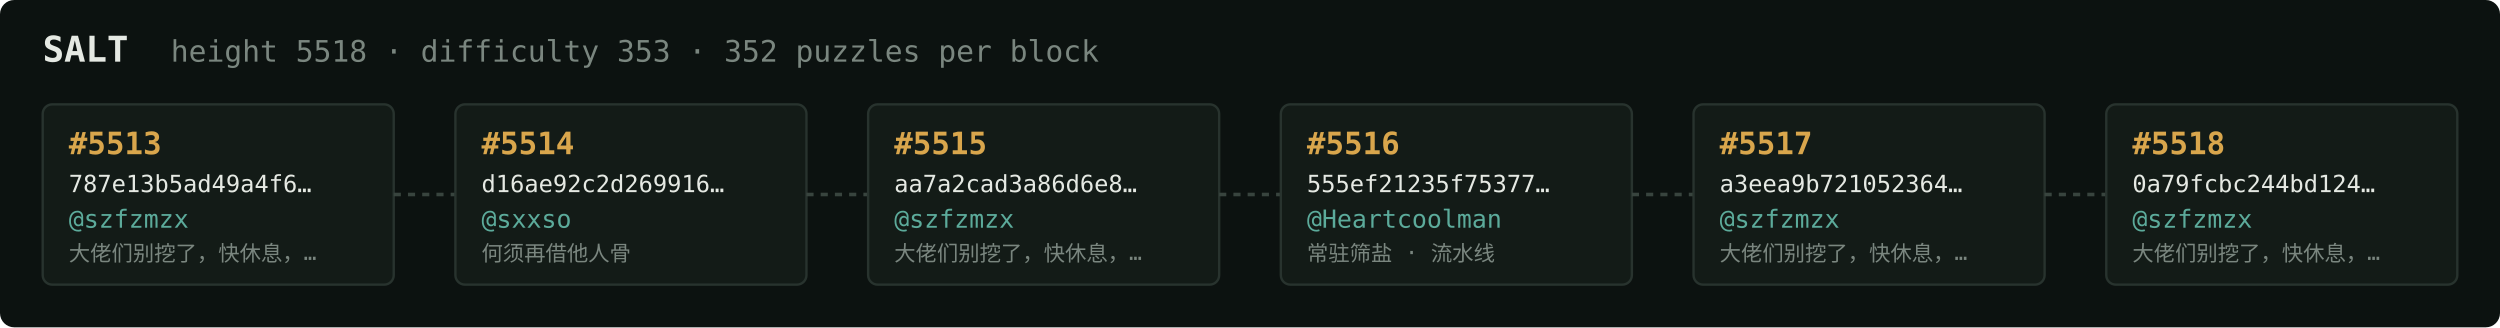
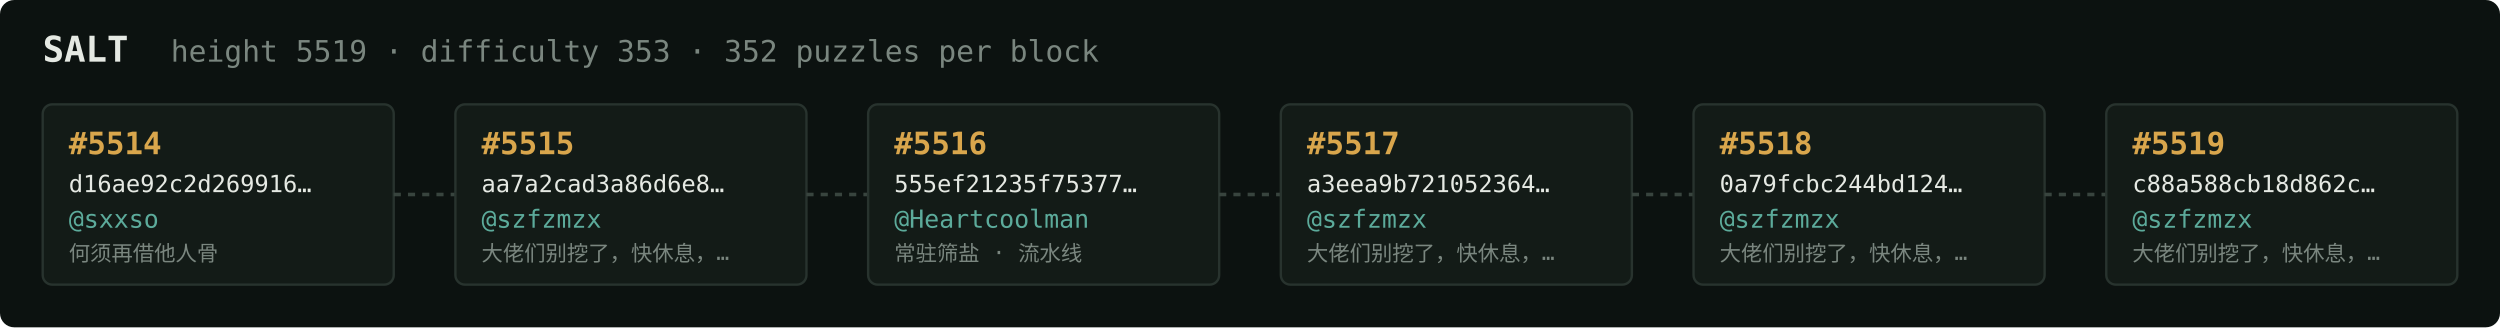
<svg xmlns="http://www.w3.org/2000/svg" width="1054" height="138" viewBox="0 0 1054 138" font-family="ui-monospace,SFMono-Regular,Menlo,monospace">
  <rect fill="#0c1210" width="1054" height="138" rx="6" />
  <text x="18" y="26" fill="#e5e9e3" font-size="15" font-weight="700">SALT</text>
-   <text x="72" y="26" fill="#7a867f" font-size="12.5">height 5518 · difficulty 353 · 352 puzzles per block</text>
+   <text x="72" y="26" fill="#7a867f" font-size="12.5">height 5519 · difficulty 353 · 352 puzzles per block</text>
  <rect x="18" y="44" width="148" height="76" rx="4" fill="#131b17" stroke="#28332e" stroke-width="1" />
-   <text x="29" y="65" fill="#d9a64c" font-size="13" font-weight="700">#5513</text>
-   <text x="29" y="81" fill="#e5e9e3" font-size="10">787e13b5ad49a4f6…</text>
-   <text x="29" y="96" fill="#5cab9b" font-size="10.5">@szfzmzx</text>
-   <text x="29" y="110" fill="#7a867f" font-size="9">大佬们别挖了，快休息，…</text>
+   <text x="29" y="65" fill="#d9a64c" font-size="13" font-weight="700">#5514</text>
+   <text x="29" y="81" fill="#e5e9e3" font-size="10">d16ae92c2d269916…</text>
+   <text x="29" y="96" fill="#5cab9b" font-size="10.5">@sxxso</text>
+   <text x="29" y="110" fill="#7a867f" font-size="9">何须再借他人骨</text>
  <line x1="166" y1="82.0" x2="192" y2="82.0" stroke="#38443e" stroke-width="1.5" stroke-dasharray="3 3" />
  <rect x="192" y="44" width="148" height="76" rx="4" fill="#131b17" stroke="#28332e" stroke-width="1" />
-   <text x="203" y="65" fill="#d9a64c" font-size="13" font-weight="700">#5514</text>
-   <text x="203" y="81" fill="#e5e9e3" font-size="10">d16ae92c2d269916…</text>
-   <text x="203" y="96" fill="#5cab9b" font-size="10.5">@sxxso</text>
-   <text x="203" y="110" fill="#7a867f" font-size="9">何须再借他人骨</text>
+   <text x="203" y="65" fill="#d9a64c" font-size="13" font-weight="700">#5515</text>
+   <text x="203" y="81" fill="#e5e9e3" font-size="10">aa7a2cad3a86d6e8…</text>
+   <text x="203" y="96" fill="#5cab9b" font-size="10.5">@szfzmzx</text>
+   <text x="203" y="110" fill="#7a867f" font-size="9">大佬们别挖了，快休息，…</text>
  <line x1="340" y1="82.0" x2="366" y2="82.0" stroke="#38443e" stroke-width="1.5" stroke-dasharray="3 3" />
  <rect x="366" y="44" width="148" height="76" rx="4" fill="#131b17" stroke="#28332e" stroke-width="1" />
-   <text x="377" y="65" fill="#d9a64c" font-size="13" font-weight="700">#5515</text>
-   <text x="377" y="81" fill="#e5e9e3" font-size="10">aa7a2cad3a86d6e8…</text>
-   <text x="377" y="96" fill="#5cab9b" font-size="10.5">@szfzmzx</text>
-   <text x="377" y="110" fill="#7a867f" font-size="9">大佬们别挖了，快休息，…</text>
+   <text x="377" y="65" fill="#d9a64c" font-size="13" font-weight="700">#5516</text>
+   <text x="377" y="81" fill="#e5e9e3" font-size="10">555ef21235f75377…</text>
+   <text x="377" y="96" fill="#5cab9b" font-size="10.5">@Heartcoolman</text>
+   <text x="377" y="110" fill="#7a867f" font-size="9">常驻筛盐 · 流水线</text>
  <line x1="514" y1="82.0" x2="540" y2="82.0" stroke="#38443e" stroke-width="1.5" stroke-dasharray="3 3" />
  <rect x="540" y="44" width="148" height="76" rx="4" fill="#131b17" stroke="#28332e" stroke-width="1" />
-   <text x="551" y="65" fill="#d9a64c" font-size="13" font-weight="700">#5516</text>
-   <text x="551" y="81" fill="#e5e9e3" font-size="10">555ef21235f75377…</text>
-   <text x="551" y="96" fill="#5cab9b" font-size="10.5">@Heartcoolman</text>
-   <text x="551" y="110" fill="#7a867f" font-size="9">常驻筛盐 · 流水线</text>
+   <text x="551" y="65" fill="#d9a64c" font-size="13" font-weight="700">#5517</text>
+   <text x="551" y="81" fill="#e5e9e3" font-size="10">a3eea9b721052364…</text>
+   <text x="551" y="96" fill="#5cab9b" font-size="10.5">@szfzmzx</text>
+   <text x="551" y="110" fill="#7a867f" font-size="9">大佬们别挖了，快休息，…</text>
  <line x1="688" y1="82.0" x2="714" y2="82.0" stroke="#38443e" stroke-width="1.5" stroke-dasharray="3 3" />
  <rect x="714" y="44" width="148" height="76" rx="4" fill="#131b17" stroke="#28332e" stroke-width="1" />
-   <text x="725" y="65" fill="#d9a64c" font-size="13" font-weight="700">#5517</text>
-   <text x="725" y="81" fill="#e5e9e3" font-size="10">a3eea9b721052364…</text>
+   <text x="725" y="65" fill="#d9a64c" font-size="13" font-weight="700">#5518</text>
+   <text x="725" y="81" fill="#e5e9e3" font-size="10">0a79fcbc244bd124…</text>
  <text x="725" y="96" fill="#5cab9b" font-size="10.5">@szfzmzx</text>
  <text x="725" y="110" fill="#7a867f" font-size="9">大佬们别挖了，快休息，…</text>
  <line x1="862" y1="82.0" x2="888" y2="82.0" stroke="#38443e" stroke-width="1.5" stroke-dasharray="3 3" />
  <rect x="888" y="44" width="148" height="76" rx="4" fill="#131b17" stroke="#28332e" stroke-width="1" />
-   <text x="899" y="65" fill="#d9a64c" font-size="13" font-weight="700">#5518</text>
-   <text x="899" y="81" fill="#e5e9e3" font-size="10">0a79fcbc244bd124…</text>
+   <text x="899" y="65" fill="#d9a64c" font-size="13" font-weight="700">#5519</text>
+   <text x="899" y="81" fill="#e5e9e3" font-size="10">c88a588cb18d862c…</text>
  <text x="899" y="96" fill="#5cab9b" font-size="10.5">@szfzmzx</text>
  <text x="899" y="110" fill="#7a867f" font-size="9">大佬们别挖了，快休息，…</text>
</svg>
